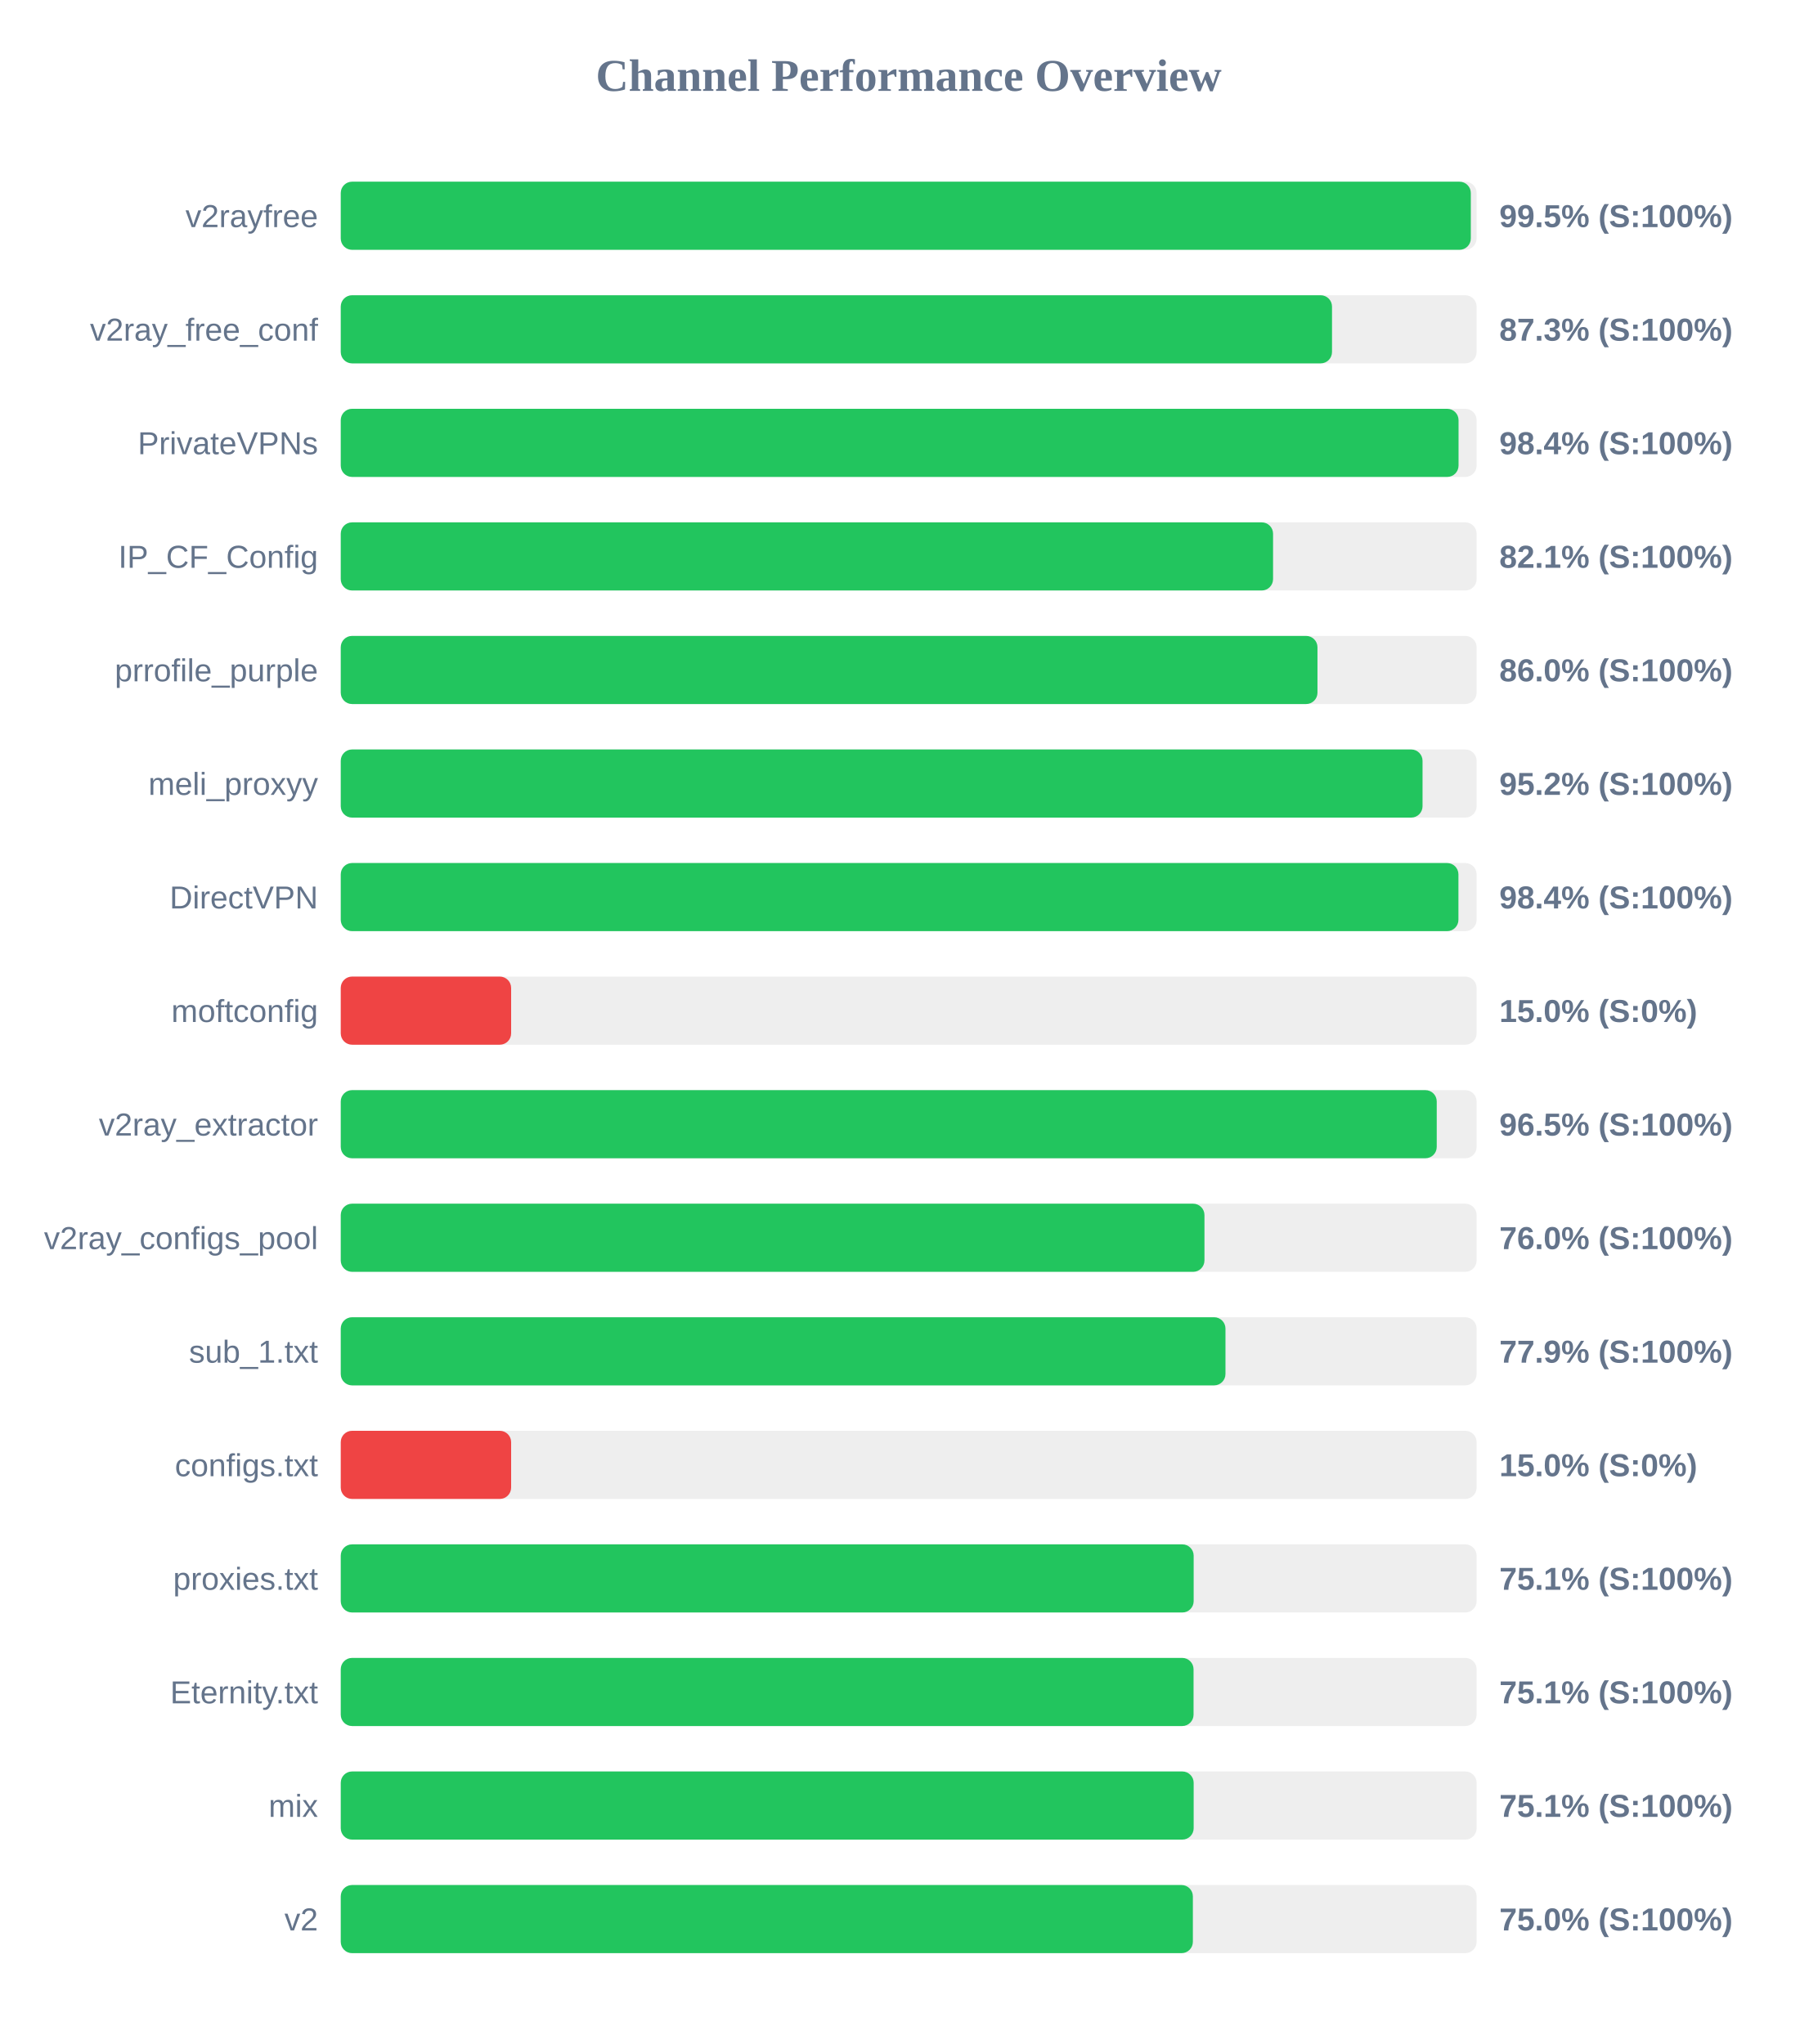
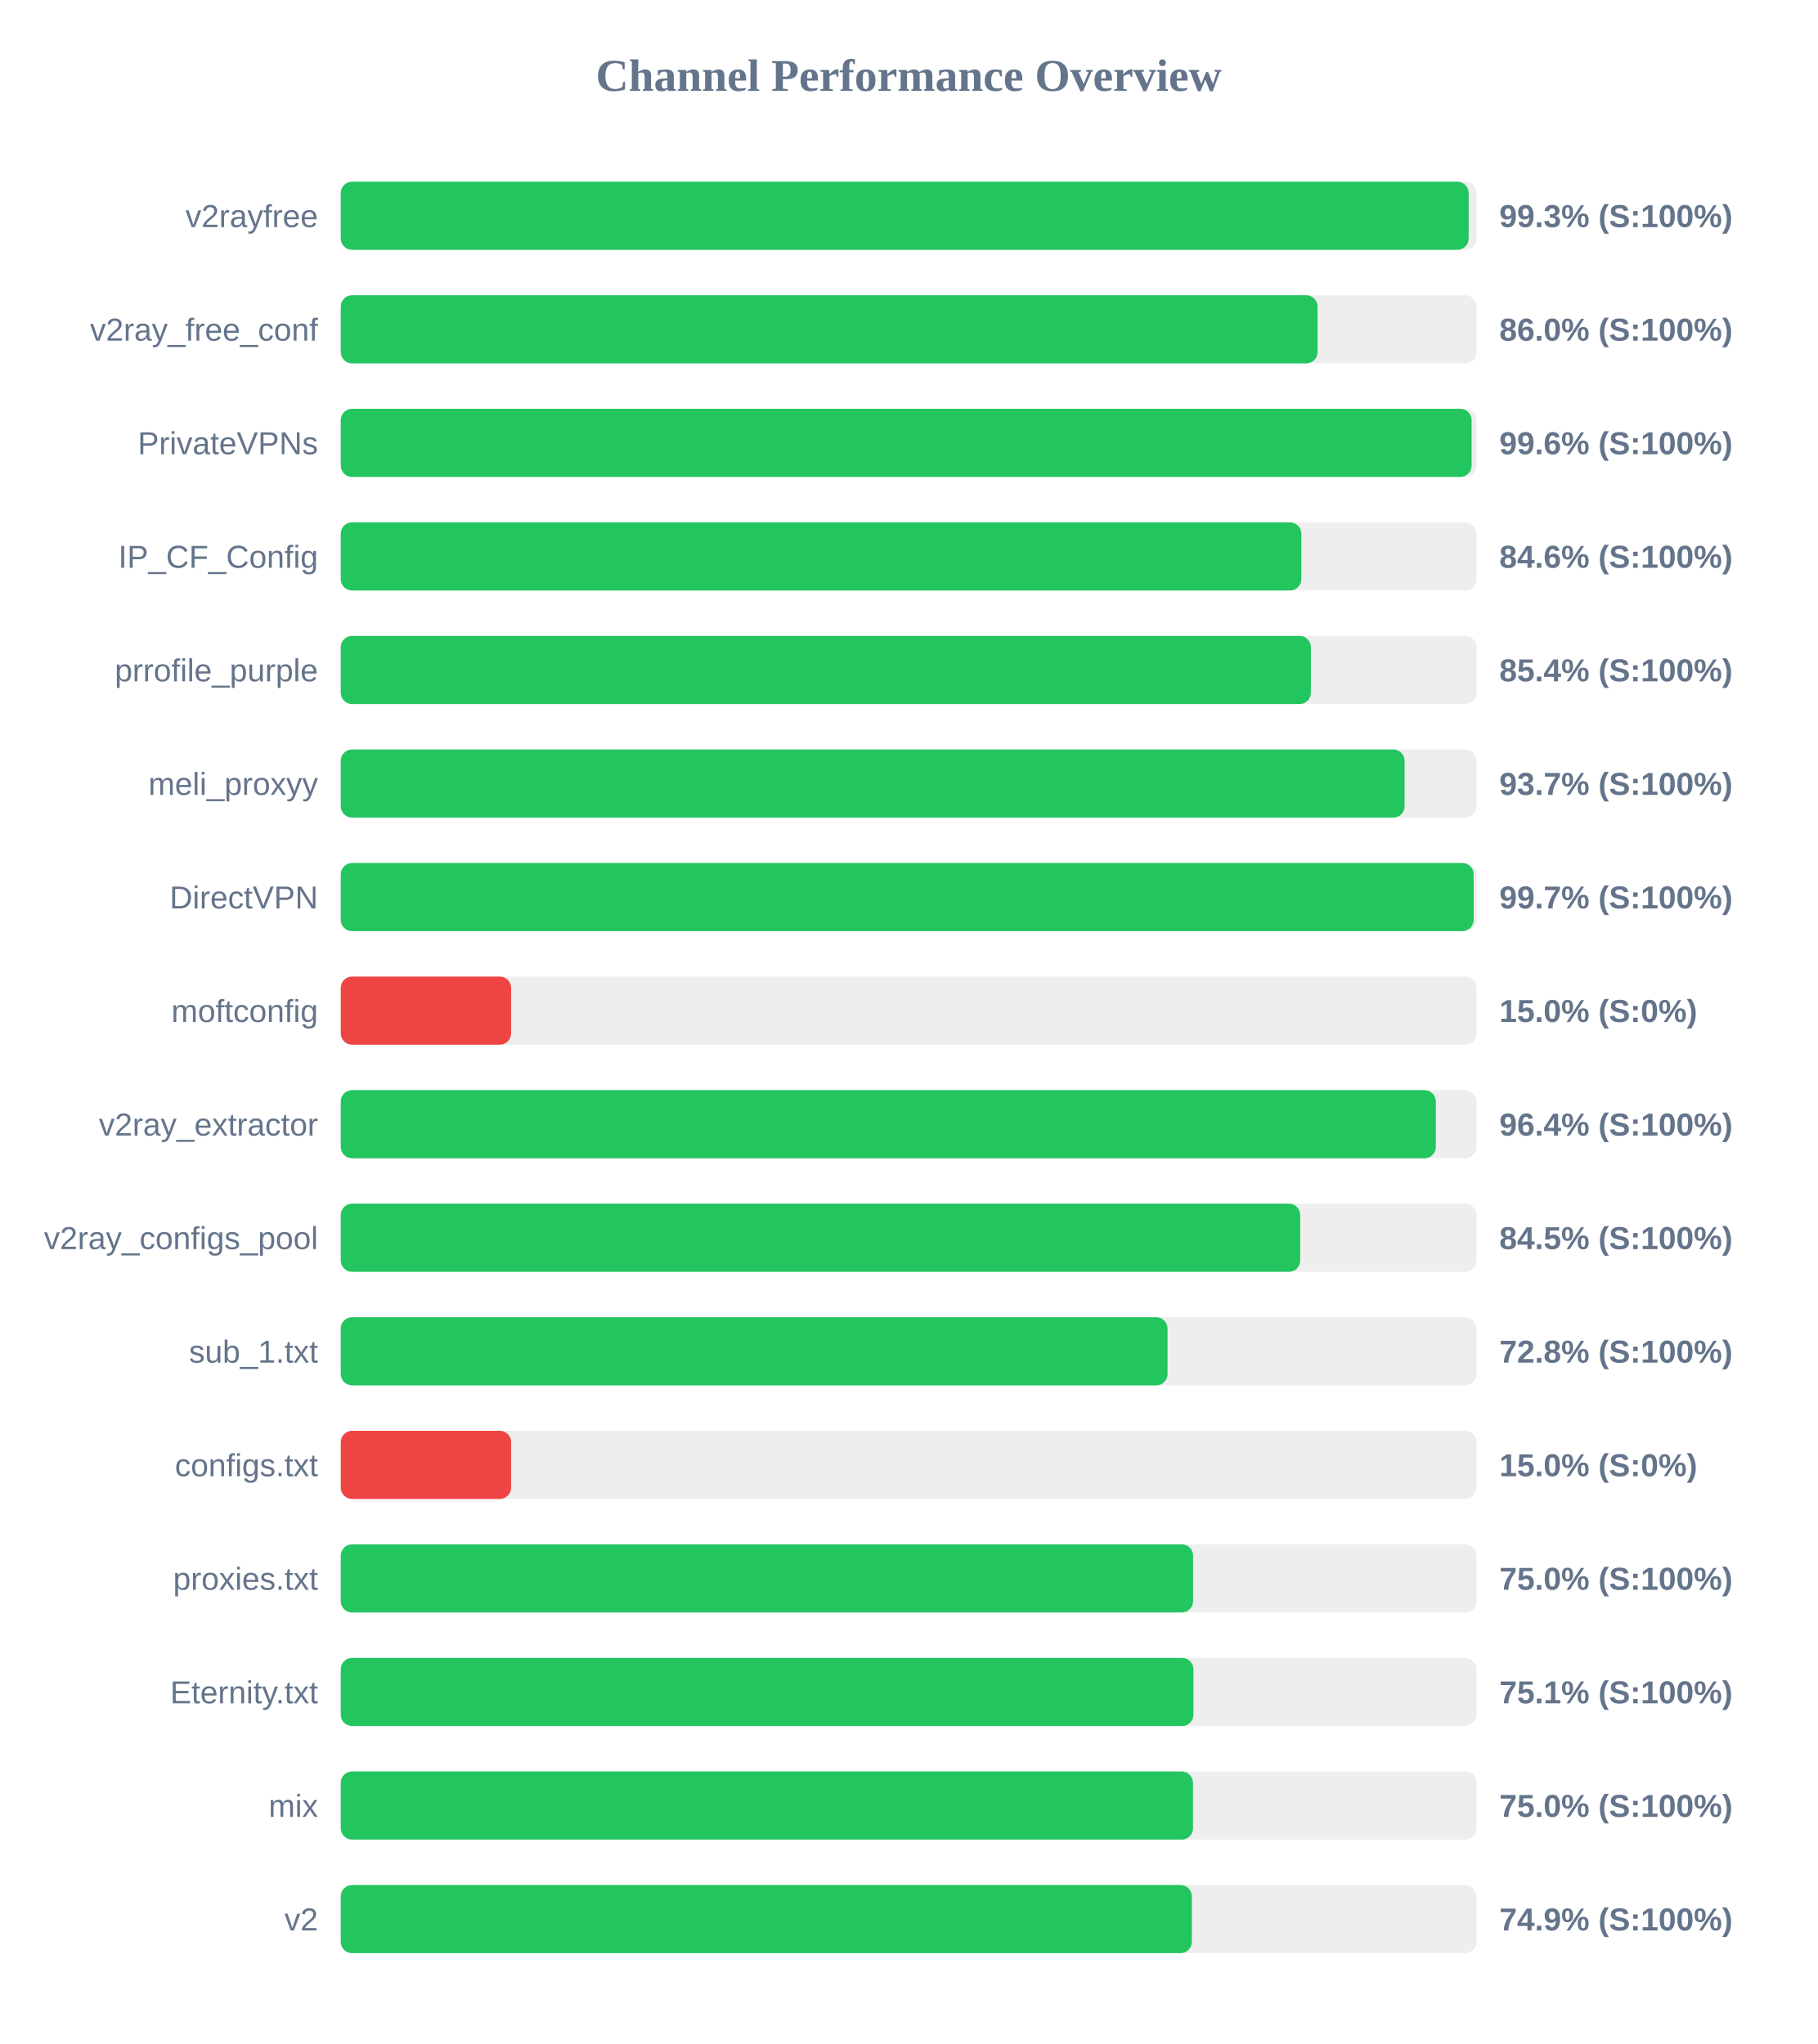
<svg xmlns="http://www.w3.org/2000/svg" width="800" height="900" version="1.1">
  <style>
        .row { font: 14px Arial; fill: #64748b; }
        .score { font: bold 14px Arial; fill: #64748b; }
    </style>
  <text x="400" y="40" text-anchor="middle" font-size="20px" font-weight="bold" fill="#64748b">Channel Performance Overview</text>
  <rect x="150" y="80" width="500" height="30" fill="#eee" rx="5" />
-   <rect x="150" y="80" width="497.45" height="30" fill="#22c55e" rx="5" />
+   <rect x="150" y="80" width="496.5" height="30" fill="#22c55e" rx="5" />
  <text x="140" y="100" text-anchor="end" class="row">v2rayfree</text>
-   <text x="660" y="100" text-anchor="start" class="score">99.5% (S:100%)</text>
+   <text x="660" y="100" text-anchor="start" class="score">99.3% (S:100%)</text>
  <rect x="150" y="130" width="500" height="30" fill="#eee" rx="5" />
-   <rect x="150" y="130" width="436.35" height="30" fill="#22c55e" rx="5" />
+   <rect x="150" y="130" width="430.0" height="30" fill="#22c55e" rx="5" />
  <text x="140" y="150" text-anchor="end" class="row">v2ray_free_conf</text>
-   <text x="660" y="150" text-anchor="start" class="score">87.3% (S:100%)</text>
+   <text x="660" y="150" text-anchor="start" class="score">86.0% (S:100%)</text>
  <rect x="150" y="180" width="500" height="30" fill="#eee" rx="5" />
-   <rect x="150" y="180" width="492.05" height="30" fill="#22c55e" rx="5" />
+   <rect x="150" y="180" width="497.8" height="30" fill="#22c55e" rx="5" />
  <text x="140" y="200" text-anchor="end" class="row">PrivateVPNs</text>
-   <text x="660" y="200" text-anchor="start" class="score">98.4% (S:100%)</text>
+   <text x="660" y="200" text-anchor="start" class="score">99.6% (S:100%)</text>
  <rect x="150" y="230" width="500" height="30" fill="#eee" rx="5" />
-   <rect x="150" y="230" width="410.4" height="30" fill="#22c55e" rx="5" />
+   <rect x="150" y="230" width="422.85" height="30" fill="#22c55e" rx="5" />
  <text x="140" y="250" text-anchor="end" class="row">IP_CF_Config</text>
-   <text x="660" y="250" text-anchor="start" class="score">82.1% (S:100%)</text>
+   <text x="660" y="250" text-anchor="start" class="score">84.6% (S:100%)</text>
  <rect x="150" y="280" width="500" height="30" fill="#eee" rx="5" />
-   <rect x="150" y="280" width="429.95" height="30" fill="#22c55e" rx="5" />
+   <rect x="150" y="280" width="427.05" height="30" fill="#22c55e" rx="5" />
  <text x="140" y="300" text-anchor="end" class="row">prrofile_purple</text>
-   <text x="660" y="300" text-anchor="start" class="score">86.0% (S:100%)</text>
+   <text x="660" y="300" text-anchor="start" class="score">85.4% (S:100%)</text>
  <rect x="150" y="330" width="500" height="30" fill="#eee" rx="5" />
-   <rect x="150" y="330" width="476.2" height="30" fill="#22c55e" rx="5" />
+   <rect x="150" y="330" width="468.3" height="30" fill="#22c55e" rx="5" />
  <text x="140" y="350" text-anchor="end" class="row">meli_proxyy</text>
-   <text x="660" y="350" text-anchor="start" class="score">95.2% (S:100%)</text>
+   <text x="660" y="350" text-anchor="start" class="score">93.7% (S:100%)</text>
  <rect x="150" y="380" width="500" height="30" fill="#eee" rx="5" />
-   <rect x="150" y="380" width="492.0" height="30" fill="#22c55e" rx="5" />
+   <rect x="150" y="380" width="498.7" height="30" fill="#22c55e" rx="5" />
  <text x="140" y="400" text-anchor="end" class="row">DirectVPN</text>
-   <text x="660" y="400" text-anchor="start" class="score">98.4% (S:100%)</text>
+   <text x="660" y="400" text-anchor="start" class="score">99.7% (S:100%)</text>
  <rect x="150" y="430" width="500" height="30" fill="#eee" rx="5" />
  <rect x="150" y="430" width="75.0" height="30" fill="#ef4444" rx="5" />
  <text x="140" y="450" text-anchor="end" class="row">moftconfig</text>
  <text x="660" y="450" text-anchor="start" class="score">15.0% (S:0%)</text>
  <rect x="150" y="480" width="500" height="30" fill="#eee" rx="5" />
-   <rect x="150" y="480" width="482.45" height="30" fill="#22c55e" rx="5" />
+   <rect x="150" y="480" width="482.05" height="30" fill="#22c55e" rx="5" />
  <text x="140" y="500" text-anchor="end" class="row">v2ray_extractor</text>
-   <text x="660" y="500" text-anchor="start" class="score">96.5% (S:100%)</text>
+   <text x="660" y="500" text-anchor="start" class="score">96.4% (S:100%)</text>
  <rect x="150" y="530" width="500" height="30" fill="#eee" rx="5" />
-   <rect x="150" y="530" width="380.2" height="30" fill="#22c55e" rx="5" />
+   <rect x="150" y="530" width="422.35" height="30" fill="#22c55e" rx="5" />
  <text x="140" y="550" text-anchor="end" class="row">v2ray_configs_pool</text>
-   <text x="660" y="550" text-anchor="start" class="score">76.0% (S:100%)</text>
+   <text x="660" y="550" text-anchor="start" class="score">84.5% (S:100%)</text>
  <rect x="150" y="580" width="500" height="30" fill="#eee" rx="5" />
-   <rect x="150" y="580" width="389.45" height="30" fill="#22c55e" rx="5" />
+   <rect x="150" y="580" width="363.95" height="30" fill="#22c55e" rx="5" />
  <text x="140" y="600" text-anchor="end" class="row">sub_1.txt</text>
-   <text x="660" y="600" text-anchor="start" class="score">77.9% (S:100%)</text>
+   <text x="660" y="600" text-anchor="start" class="score">72.8% (S:100%)</text>
  <rect x="150" y="630" width="500" height="30" fill="#eee" rx="5" />
  <rect x="150" y="630" width="75.0" height="30" fill="#ef4444" rx="5" />
  <text x="140" y="650" text-anchor="end" class="row">configs.txt</text>
  <text x="660" y="650" text-anchor="start" class="score">15.0% (S:0%)</text>
  <rect x="150" y="680" width="500" height="30" fill="#eee" rx="5" />
-   <rect x="150" y="680" width="375.45" height="30" fill="#22c55e" rx="5" />
+   <rect x="150" y="680" width="375.2" height="30" fill="#22c55e" rx="5" />
  <text x="140" y="700" text-anchor="end" class="row">proxies.txt</text>
-   <text x="660" y="700" text-anchor="start" class="score">75.1% (S:100%)</text>
+   <text x="660" y="700" text-anchor="start" class="score">75.0% (S:100%)</text>
  <rect x="150" y="730" width="500" height="30" fill="#eee" rx="5" />
-   <rect x="150" y="730" width="375.4" height="30" fill="#22c55e" rx="5" />
+   <rect x="150" y="730" width="375.35" height="30" fill="#22c55e" rx="5" />
  <text x="140" y="750" text-anchor="end" class="row">Eternity.txt</text>
  <text x="660" y="750" text-anchor="start" class="score">75.1% (S:100%)</text>
  <rect x="150" y="780" width="500" height="30" fill="#eee" rx="5" />
-   <rect x="150" y="780" width="375.45" height="30" fill="#22c55e" rx="5" />
+   <rect x="150" y="780" width="375.15" height="30" fill="#22c55e" rx="5" />
  <text x="140" y="800" text-anchor="end" class="row">mix</text>
-   <text x="660" y="800" text-anchor="start" class="score">75.1% (S:100%)</text>
+   <text x="660" y="800" text-anchor="start" class="score">75.0% (S:100%)</text>
  <rect x="150" y="830" width="500" height="30" fill="#eee" rx="5" />
-   <rect x="150" y="830" width="375.1" height="30" fill="#22c55e" rx="5" />
+   <rect x="150" y="830" width="374.65" height="30" fill="#22c55e" rx="5" />
  <text x="140" y="850" text-anchor="end" class="row">v2</text>
-   <text x="660" y="850" text-anchor="start" class="score">75.0% (S:100%)</text>
+   <text x="660" y="850" text-anchor="start" class="score">74.9% (S:100%)</text>
</svg>
